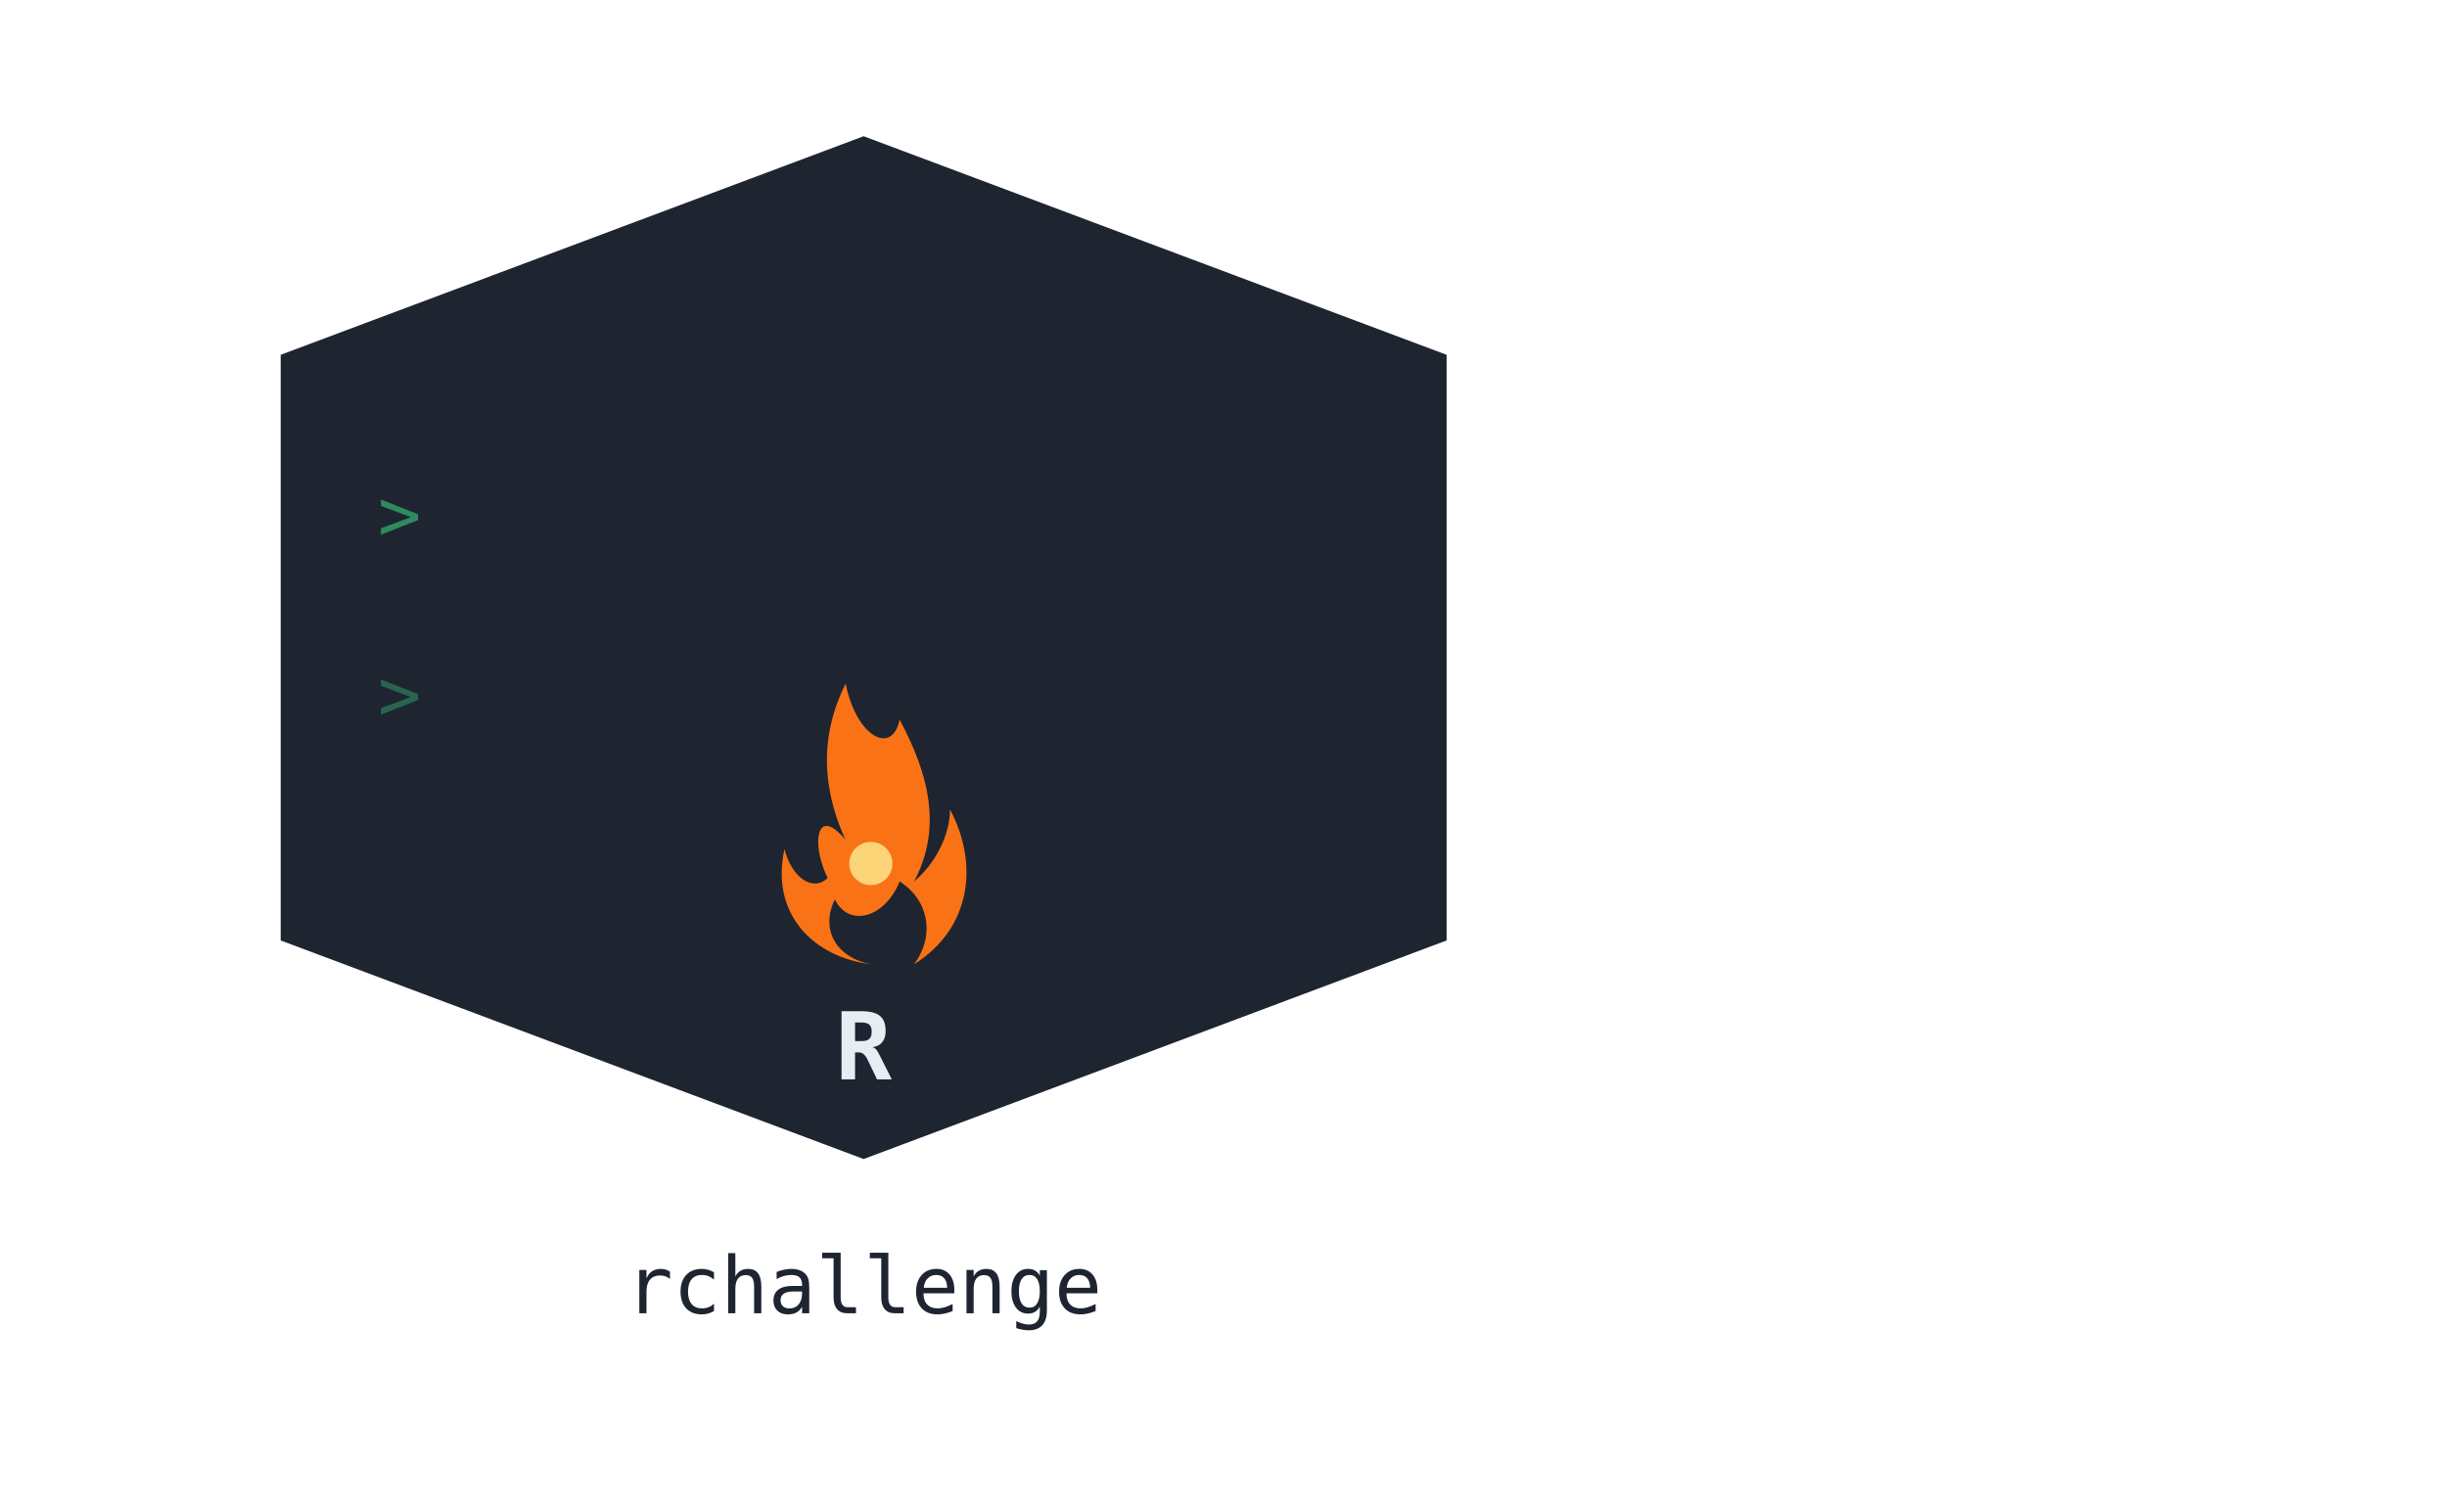
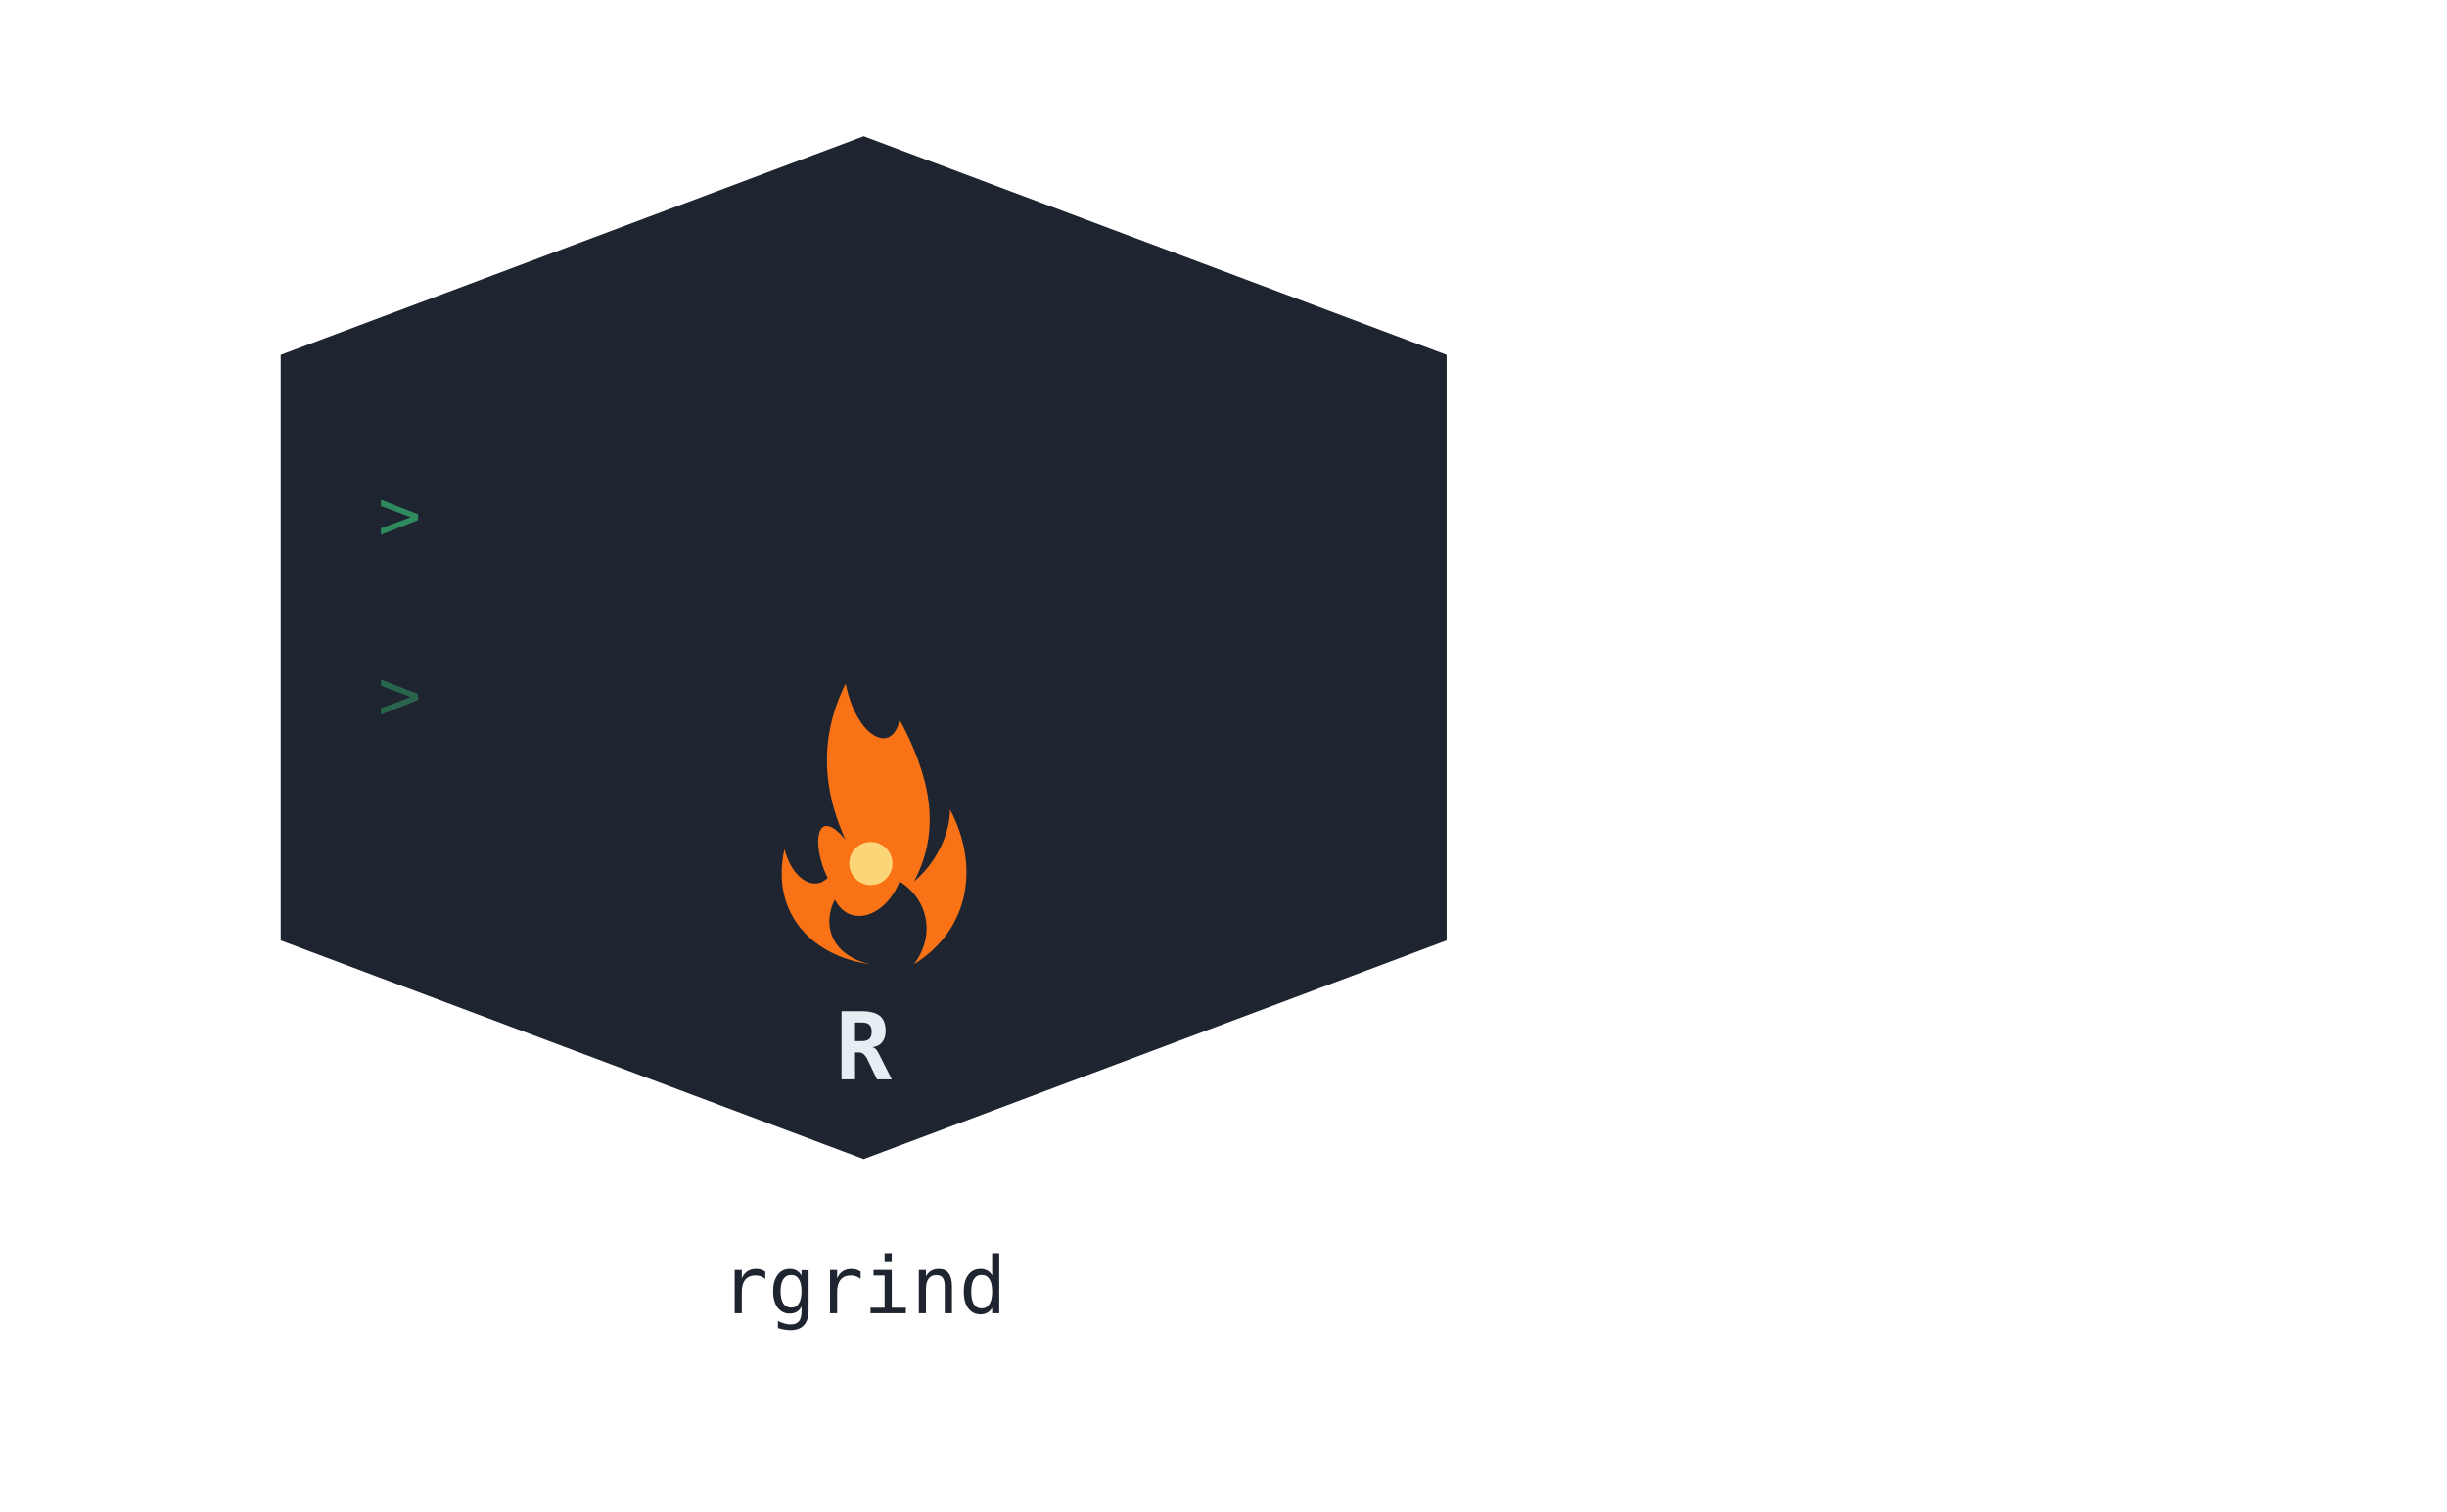
<svg xmlns="http://www.w3.org/2000/svg" width="340" height="210" viewBox="0 0 680 420" role="img">
  <defs>
    <clipPath id="hexClip">
      <polygon points="240,40 400,100 400,260 240,320 80,260 80,100" />
    </clipPath>
  </defs>
  <g clip-path="url(#hexClip)">
    <rect x="60" y="20" width="360" height="320" fill="#1e2530" />
    <text x="105" y="150" font-family="monospace" font-size="20" fill="#3ddc84" opacity="0.55">&gt;</text>
    <text x="105" y="200" font-family="monospace" font-size="20" fill="#3ddc84" opacity="0.35">&gt;</text>
    <path d="M245 250 C230 230 225 210 235 190 C238 205 248 210 250 200 C258 215 262 230 254 245 C260 240 264 232 264 225 C272 240 270 258 254 268 C260 260 258 250 250 245 C246 255 236 258 232 250 C228 258 232 266 242 268 C226 266 214 254 218 236 C220 244 226 248 230 244 C224 232 228 216 245 250 Z" fill="#f97316" />
    <circle cx="242" cy="240" r="6" fill="#fde68a" opacity="0.85" />
    <text x="240" y="300" font-family="monospace" font-size="26" font-weight="700" fill="#e6edf3" text-anchor="middle">R</text>
  </g>
  <polygon points="240,40 400,100 400,260 240,320 80,260 80,100" fill="none" stroke="#1e2530" stroke-width="4" />
-   <text x="240" y="365" font-size="22" font-weight="500" fill="#1e2530" text-anchor="middle" font-family="monospace">rchallenge</text>
+   <text x="240" y="365" font-size="22" font-weight="500" fill="#1e2530" text-anchor="middle" font-family="monospace">rgrind</text>
</svg>
